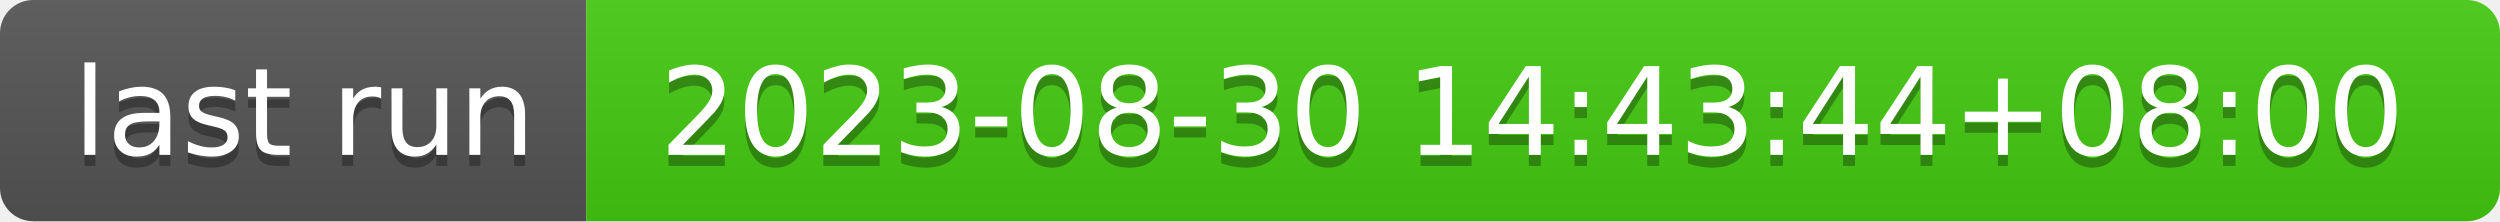
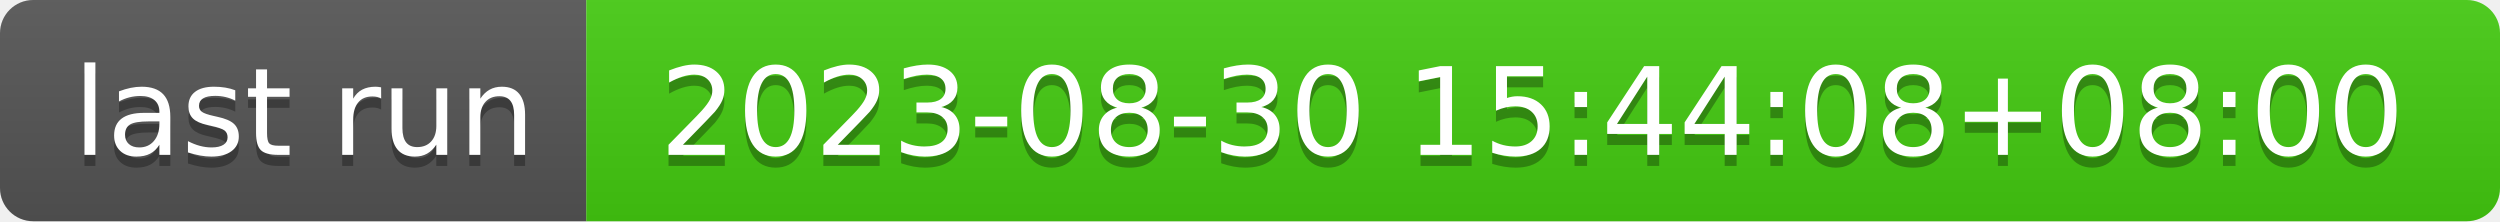
- <svg xmlns="http://www.w3.org/2000/svg" width="226" height="20" role="img" aria-label="last run: 2023-08-30 14:43:44+08:00">
+ <svg xmlns="http://www.w3.org/2000/svg" width="226" height="20" role="img" aria-label="last run: 2023-08-30 15:44:08+08:00">
  <linearGradient id="s" x2="0" y2="100%">
    <stop offset="0" stop-color="#bbb" stop-opacity=".1" />
    <stop offset="1" stop-opacity=".1" />
  </linearGradient>
  <clipPath id="r">
    <rect width="226" height="20" rx="3" fill="#fff" />
  </clipPath>
  <g clip-path="url(#r)">
    <rect width="53" height="20" fill="#555" />
    <rect x="53" width="173" height="20" fill="#4c1" />
    <rect width="226" height="20" fill="url(#s)" />
  </g>
  <g fill="#fff" text-anchor="middle" font-family="Verdana,Geneva,DejaVu Sans,sans-serif" text-rendering="geometricPrecision" font-size="110">
    <text aria-hidden="true" x="275" y="150" fill="#010101" fill-opacity=".3" transform="scale(.1)" textLength="430">last run</text>
    <text x="275" y="140" transform="scale(.1)" fill="#fff" textLength="430">last run</text>
-     <text aria-hidden="true" x="1385" y="150" fill="#010101" fill-opacity=".3" transform="scale(.1)" textLength="1630">2023-08-30 14:43:44+08:00</text>
-     <text x="1385" y="140" transform="scale(.1)" fill="#fff" textLength="1630">2023-08-30 14:43:44+08:00</text>
+     <text aria-hidden="true" x="1385" y="150" fill="#010101" fill-opacity=".3" transform="scale(.1)" textLength="1630">2023-08-30 15:44:08+08:00</text>
+     <text x="1385" y="140" transform="scale(.1)" fill="#fff" textLength="1630">2023-08-30 15:44:08+08:00</text>
  </g>
</svg>
